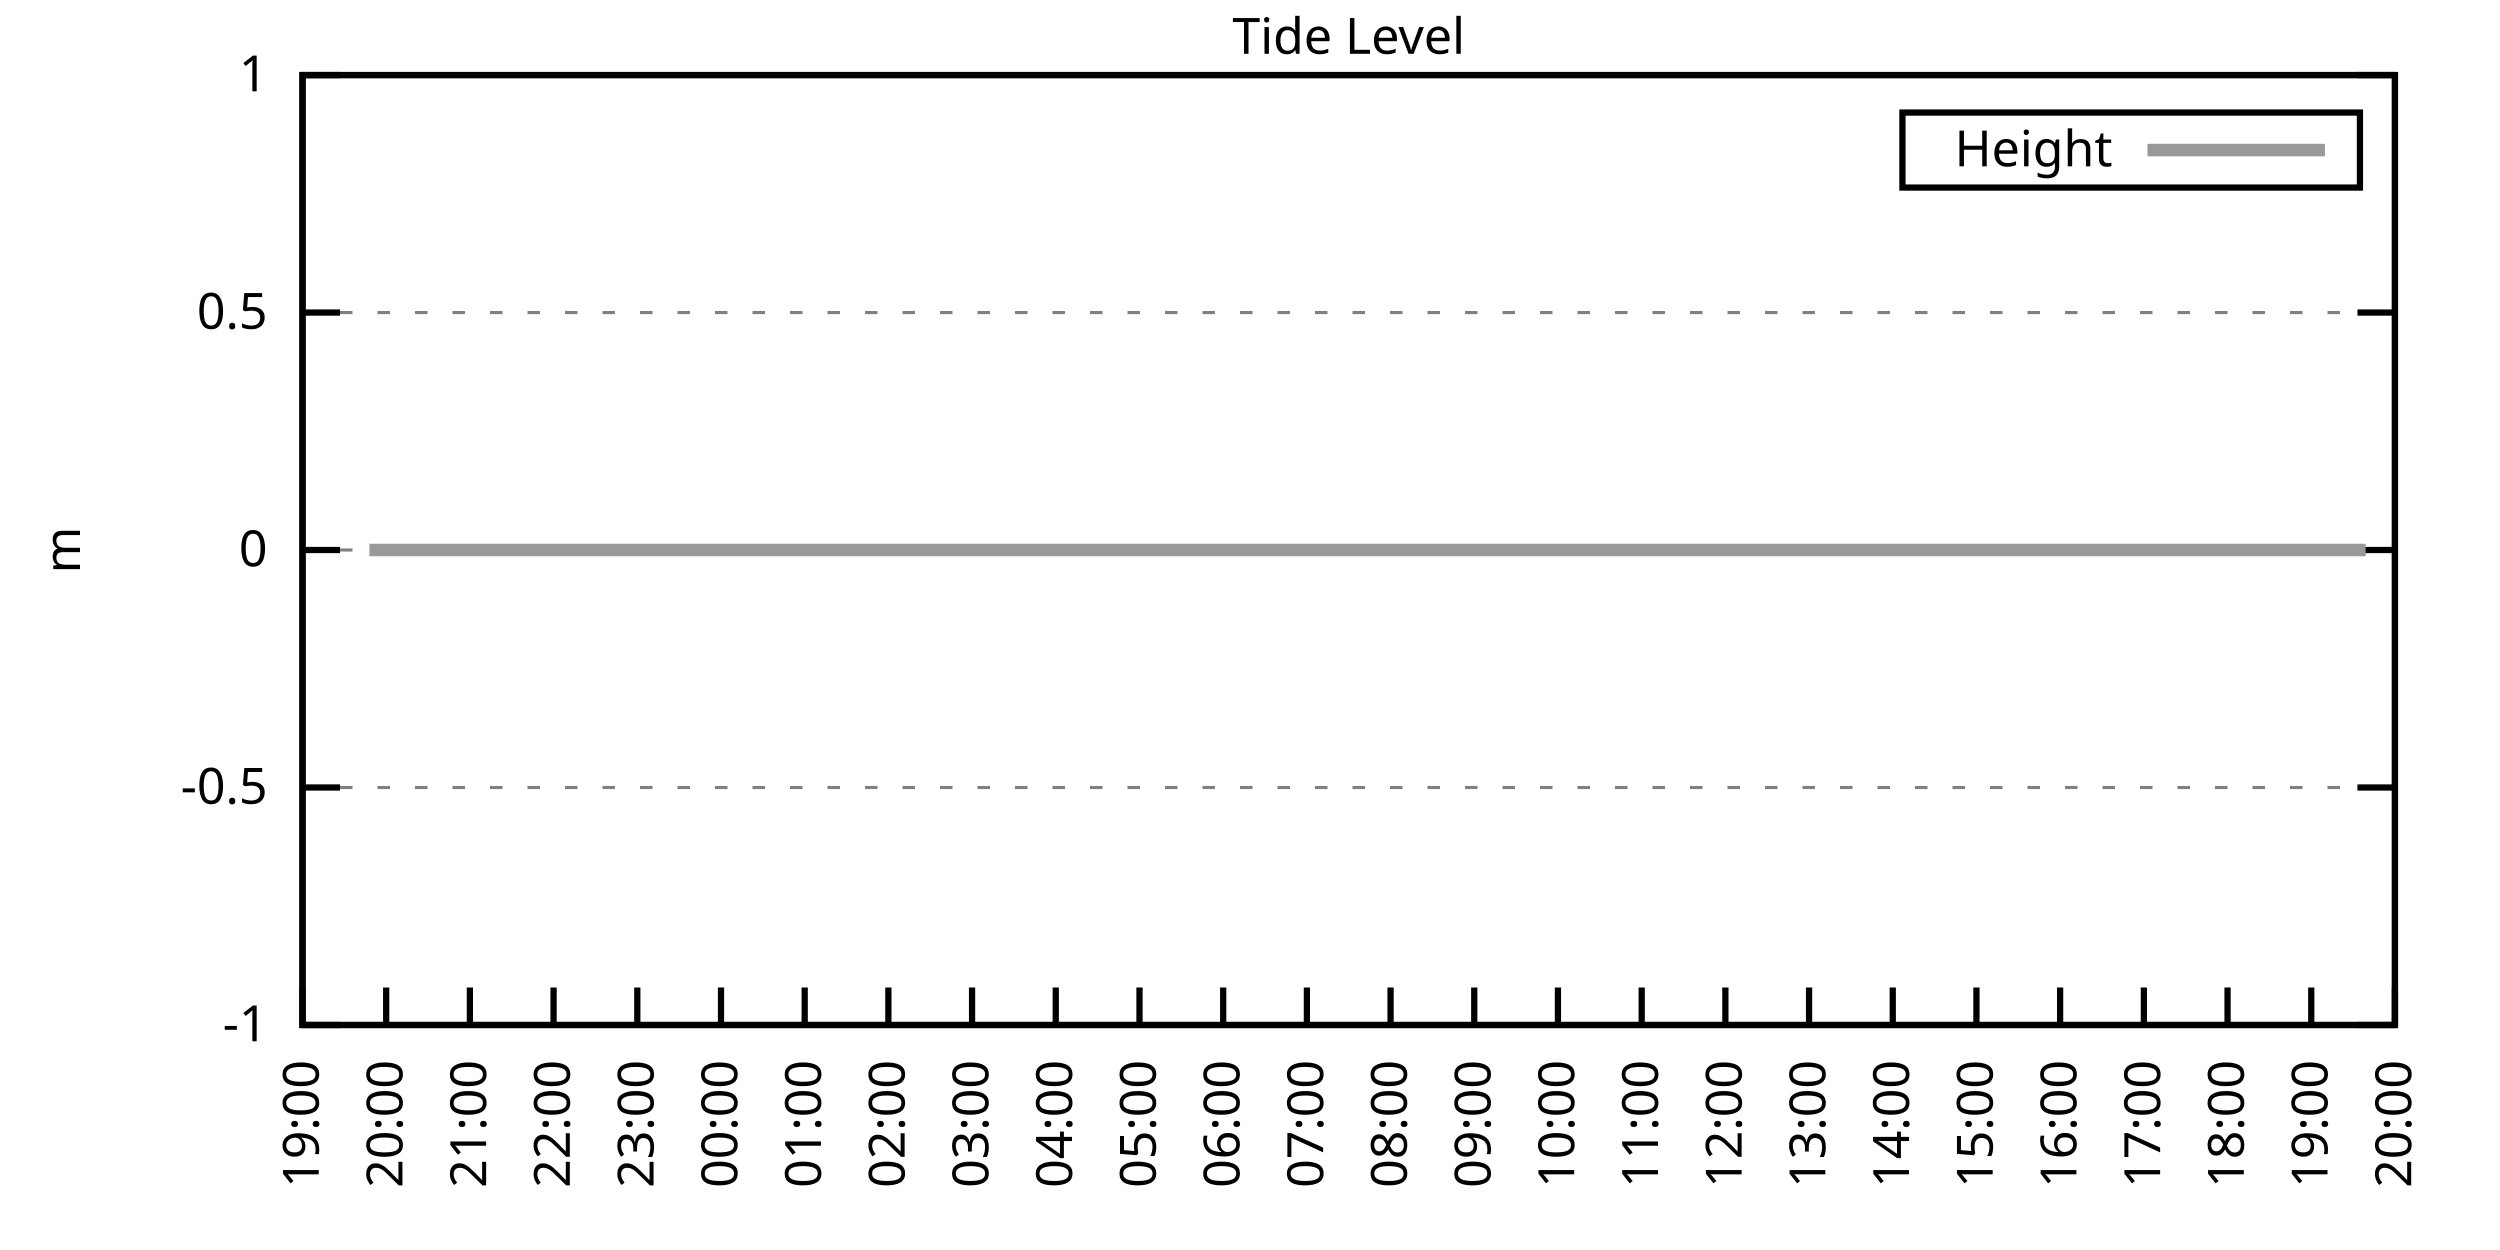
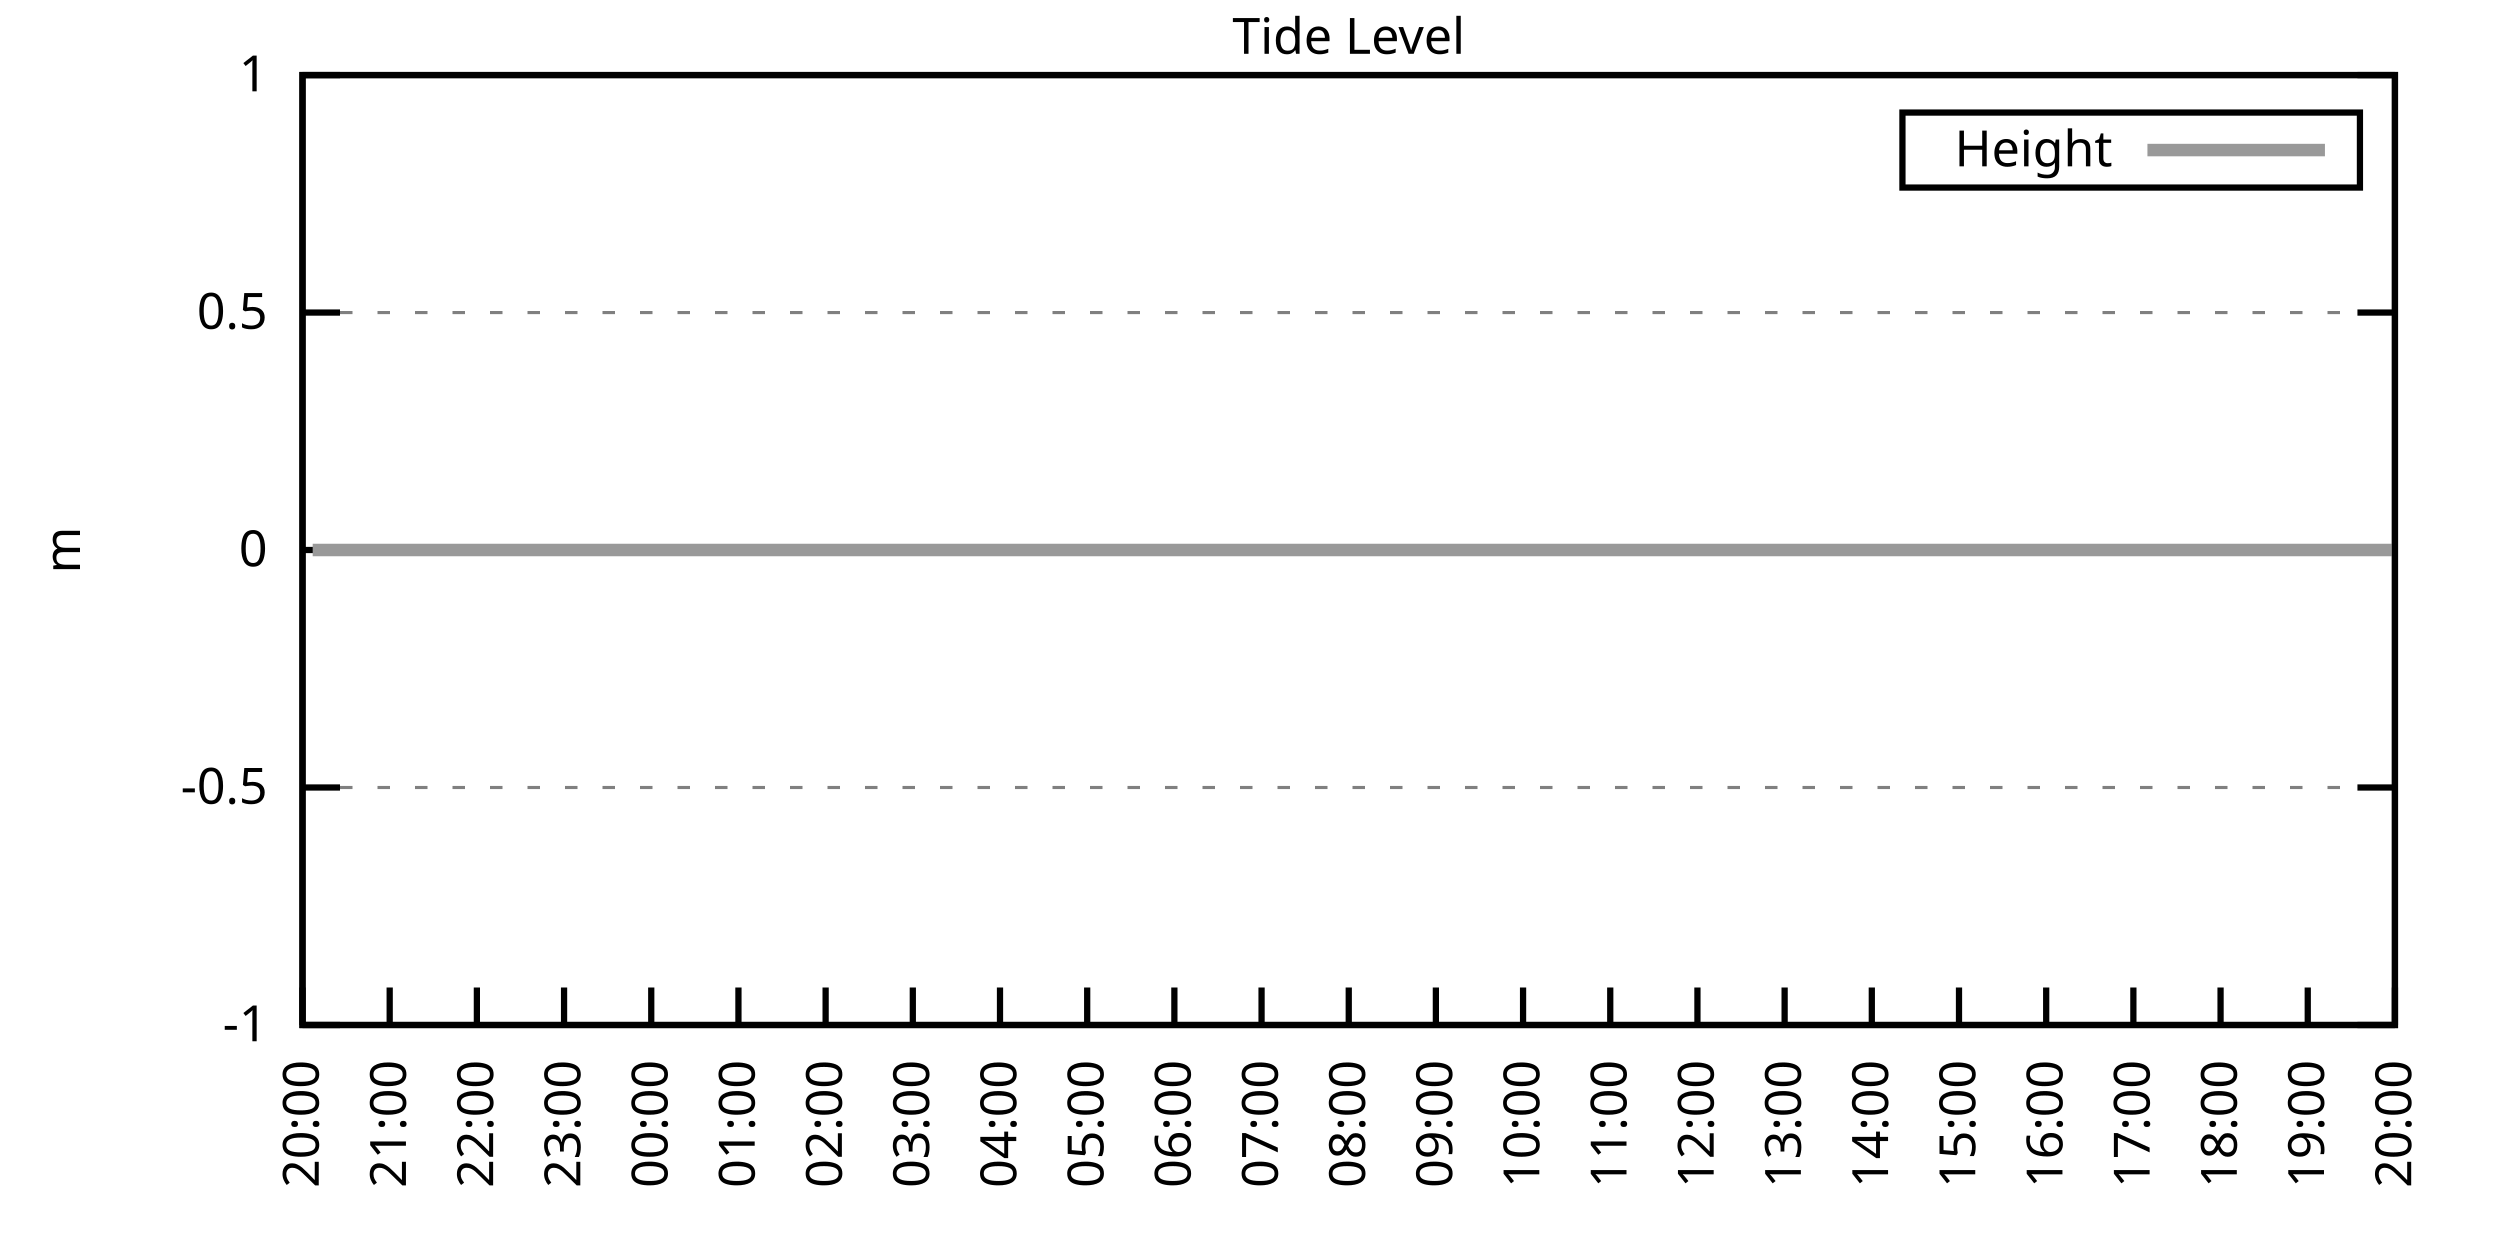
<svg xmlns="http://www.w3.org/2000/svg" xmlns:xlink="http://www.w3.org/1999/xlink" width="400" height="200" viewBox="0 0 400 200">
  <g id="gnuplot_canvas">
    <rect x="0" y="0" width="400" height="200" fill="none" />
    <defs>
      <circle id="gpDot" r="0.5" stroke-width="0.5" stroke="currentColor" />
      <path id="gpPt0" stroke-width="0.333" stroke="currentColor" d="M-1,0 h2 M0,-1 v2" />
      <path id="gpPt1" stroke-width="0.333" stroke="currentColor" d="M-1,-1 L1,1 M1,-1 L-1,1" />
      <path id="gpPt2" stroke-width="0.333" stroke="currentColor" d="M-1,0 L1,0 M0,-1 L0,1 M-1,-1 L1,1 M-1,1 L1,-1" />
      <rect id="gpPt3" stroke-width="0.333" stroke="currentColor" x="-1" y="-1" width="2" height="2" />
      <rect id="gpPt4" stroke-width="0.333" stroke="currentColor" fill="currentColor" x="-1" y="-1" width="2" height="2" />
      <circle id="gpPt5" stroke-width="0.333" stroke="currentColor" cx="0" cy="0" r="1" />
      <use xlink:href="#gpPt5" id="gpPt6" fill="currentColor" stroke="none" />
      <path id="gpPt7" stroke-width="0.333" stroke="currentColor" d="M0,-1.33 L-1.33,0.67 L1.33,0.67 z" />
      <use xlink:href="#gpPt7" id="gpPt8" fill="currentColor" stroke="none" />
      <use xlink:href="#gpPt7" id="gpPt9" stroke="currentColor" transform="rotate(180)" />
      <use xlink:href="#gpPt9" id="gpPt10" fill="currentColor" stroke="none" />
      <use xlink:href="#gpPt3" id="gpPt11" stroke="currentColor" transform="rotate(45)" />
      <use xlink:href="#gpPt11" id="gpPt12" fill="currentColor" stroke="none" />
      <path id="gpPt13" stroke-width="0.333" stroke="currentColor" d="M0,1.330 L1.265,0.411 L0.782,-1.067 L-0.782,-1.076 L-1.265,0.411 z" />
      <use xlink:href="#gpPt13" id="gpPt14" fill="currentColor" stroke="none" />
      <filter id="textbox" filterUnits="objectBoundingBox" x="0" y="0" height="1" width="1">
        <feFlood flood-color="white" flood-opacity="1" result="bgnd" />
        <feComposite in="SourceGraphic" in2="bgnd" operator="atop" />
      </filter>
      <filter id="greybox" filterUnits="objectBoundingBox" x="0" y="0" height="1" width="1">
        <feFlood flood-color="lightgrey" flood-opacity="1" result="grey" />
        <feComposite in="SourceGraphic" in2="grey" operator="atop" />
      </filter>
    </defs>
    <g fill="none" color="white" stroke="currentColor" stroke-width="1.00" stroke-linecap="butt" stroke-linejoin="miter">
</g>
    <g fill="none" color="black" stroke="currentColor" stroke-width="1.00" stroke-linecap="butt" stroke-linejoin="miter">
      <g stroke="none" shape-rendering="crispEdges">
        <polygon fill="rgb(255, 255, 255)" points="48.40,164.00 383.18,164.00 383.18,12.02 48.40,12.02 " />
      </g>
    </g>
    <g fill="none" color="black" stroke="currentColor" stroke-width="1.00" stroke-linecap="butt" stroke-linejoin="miter">
</g>
    <g fill="none" color="black" stroke="black" stroke-width="0.50" stroke-linecap="butt" stroke-linejoin="miter">
</g>
    <g fill="none" color="gray" stroke="currentColor" stroke-width="0.50" stroke-linecap="butt" stroke-linejoin="miter">
      <path stroke="gray" stroke-dasharray="2,4" class="gridline" d="M48.40,164.00 L383.19,164.00  " />
    </g>
    <g fill="none" color="gray" stroke="gray" stroke-width="1.00" stroke-linecap="butt" stroke-linejoin="miter">
</g>
    <g fill="none" color="black" stroke="currentColor" stroke-width="1.00" stroke-linecap="butt" stroke-linejoin="miter">
      <path stroke="black" d="M48.40,164.00 L54.40,164.00 M383.19,164.00 L377.19,164.00  " />
      <g transform="translate(42.80,166.60)" stroke="none" fill="black" font-family="Sans" font-size="8.00" text-anchor="end">
        <text>
          <tspan font-family="Sans">-1</tspan>
        </text>
      </g>
    </g>
    <g fill="none" color="black" stroke="currentColor" stroke-width="1.00" stroke-linecap="butt" stroke-linejoin="miter">
</g>
    <g fill="none" color="black" stroke="black" stroke-width="0.50" stroke-linecap="butt" stroke-linejoin="miter">
</g>
    <g fill="none" color="gray" stroke="currentColor" stroke-width="0.50" stroke-linecap="butt" stroke-linejoin="miter">
      <path stroke="gray" stroke-dasharray="2,4" class="gridline" d="M48.40,126.00 L383.19,126.00  " />
    </g>
    <g fill="none" color="gray" stroke="gray" stroke-width="1.00" stroke-linecap="butt" stroke-linejoin="miter">
</g>
    <g fill="none" color="black" stroke="currentColor" stroke-width="1.00" stroke-linecap="butt" stroke-linejoin="miter">
      <path stroke="black" d="M48.40,126.00 L54.40,126.00 M383.19,126.00 L377.19,126.00  " />
      <g transform="translate(42.80,128.60)" stroke="none" fill="black" font-family="Sans" font-size="8.00" text-anchor="end">
        <text>
          <tspan font-family="Sans">-0.5</tspan>
        </text>
      </g>
    </g>
    <g fill="none" color="black" stroke="currentColor" stroke-width="1.00" stroke-linecap="butt" stroke-linejoin="miter">
</g>
    <g fill="none" color="black" stroke="black" stroke-width="0.50" stroke-linecap="butt" stroke-linejoin="miter">
</g>
    <g fill="none" color="gray" stroke="currentColor" stroke-width="0.50" stroke-linecap="butt" stroke-linejoin="miter">
      <path stroke="gray" stroke-dasharray="2,4" class="gridline" d="M48.40,88.00 L383.19,88.00  " />
    </g>
    <g fill="none" color="gray" stroke="gray" stroke-width="1.00" stroke-linecap="butt" stroke-linejoin="miter">
</g>
    <g fill="none" color="black" stroke="currentColor" stroke-width="1.00" stroke-linecap="butt" stroke-linejoin="miter">
      <path stroke="black" d="M48.40,88.00 L54.40,88.00 M383.19,88.00 L377.19,88.00  " />
      <g transform="translate(42.80,90.60)" stroke="none" fill="black" font-family="Sans" font-size="8.00" text-anchor="end">
        <text>
          <tspan font-family="Sans"> 0</tspan>
        </text>
      </g>
    </g>
    <g fill="none" color="black" stroke="currentColor" stroke-width="1.00" stroke-linecap="butt" stroke-linejoin="miter">
</g>
    <g fill="none" color="black" stroke="black" stroke-width="0.50" stroke-linecap="butt" stroke-linejoin="miter">
</g>
    <g fill="none" color="gray" stroke="currentColor" stroke-width="0.50" stroke-linecap="butt" stroke-linejoin="miter">
      <path stroke="gray" stroke-dasharray="2,4" class="gridline" d="M48.40,50.01 L383.19,50.01  " />
    </g>
    <g fill="none" color="gray" stroke="gray" stroke-width="1.00" stroke-linecap="butt" stroke-linejoin="miter">
</g>
    <g fill="none" color="black" stroke="currentColor" stroke-width="1.00" stroke-linecap="butt" stroke-linejoin="miter">
      <path stroke="black" d="M48.40,50.01 L54.40,50.01 M383.19,50.01 L377.19,50.01  " />
      <g transform="translate(42.80,52.61)" stroke="none" fill="black" font-family="Sans" font-size="8.00" text-anchor="end">
        <text>
          <tspan font-family="Sans"> 0.5</tspan>
        </text>
      </g>
    </g>
    <g fill="none" color="black" stroke="currentColor" stroke-width="1.00" stroke-linecap="butt" stroke-linejoin="miter">
</g>
    <g fill="none" color="black" stroke="black" stroke-width="0.50" stroke-linecap="butt" stroke-linejoin="miter">
</g>
    <g fill="none" color="gray" stroke="currentColor" stroke-width="0.50" stroke-linecap="butt" stroke-linejoin="miter">
      <path stroke="gray" stroke-dasharray="2,4" class="gridline" d="M48.40,12.01 L383.19,12.01  " />
    </g>
    <g fill="none" color="gray" stroke="gray" stroke-width="1.00" stroke-linecap="butt" stroke-linejoin="miter">
</g>
    <g fill="none" color="black" stroke="currentColor" stroke-width="1.00" stroke-linecap="butt" stroke-linejoin="miter">
      <path stroke="black" d="M48.40,12.01 L54.40,12.01 M383.19,12.01 L377.19,12.01  " />
      <g transform="translate(42.80,14.61)" stroke="none" fill="black" font-family="Sans" font-size="8.00" text-anchor="end">
        <text>
          <tspan font-family="Sans"> 1</tspan>
        </text>
      </g>
    </g>
    <g fill="none" color="black" stroke="currentColor" stroke-width="1.00" stroke-linecap="butt" stroke-linejoin="miter">
      <path stroke="black" d="M48.40,164.00 L48.40,158.00  " />
      <g transform="translate(51.00,169.60) rotate(270.00)" stroke="none" fill="black" font-family="Sans" font-size="8.00" text-anchor="end">
        <text>
-           <tspan font-family="Sans">19:00</tspan>
-         </text>
-       </g>
-     </g>
-     <g fill="none" color="black" stroke="currentColor" stroke-width="1.00" stroke-linecap="butt" stroke-linejoin="miter">
-       <path stroke="black" d="M61.79,164.00 L61.79,158.00  " />
-       <g transform="translate(64.39,169.60) rotate(270.00)" stroke="none" fill="black" font-family="Sans" font-size="8.00" text-anchor="end">
-         <text>
          <tspan font-family="Sans">20:00</tspan>
        </text>
      </g>
    </g>
    <g fill="none" color="black" stroke="currentColor" stroke-width="1.00" stroke-linecap="butt" stroke-linejoin="miter">
-       <path stroke="black" d="M75.18,164.00 L75.18,158.00  " />
-       <g transform="translate(77.78,169.60) rotate(270.00)" stroke="none" fill="black" font-family="Sans" font-size="8.00" text-anchor="end">
+       <path stroke="black" d="M62.35,164.00 L62.35,158.00  " />
+       <g transform="translate(64.95,169.60) rotate(270.00)" stroke="none" fill="black" font-family="Sans" font-size="8.00" text-anchor="end">
        <text>
          <tspan font-family="Sans">21:00</tspan>
        </text>
      </g>
    </g>
    <g fill="none" color="black" stroke="currentColor" stroke-width="1.00" stroke-linecap="butt" stroke-linejoin="miter">
-       <path stroke="black" d="M88.57,164.00 L88.57,158.00  " />
-       <g transform="translate(91.17,169.60) rotate(270.00)" stroke="none" fill="black" font-family="Sans" font-size="8.00" text-anchor="end">
+       <path stroke="black" d="M76.30,164.00 L76.30,158.00  " />
+       <g transform="translate(78.90,169.60) rotate(270.00)" stroke="none" fill="black" font-family="Sans" font-size="8.00" text-anchor="end">
        <text>
          <tspan font-family="Sans">22:00</tspan>
        </text>
      </g>
    </g>
    <g fill="none" color="black" stroke="currentColor" stroke-width="1.00" stroke-linecap="butt" stroke-linejoin="miter">
-       <path stroke="black" d="M101.97,164.00 L101.97,158.00  " />
-       <g transform="translate(104.57,169.60) rotate(270.00)" stroke="none" fill="black" font-family="Sans" font-size="8.00" text-anchor="end">
+       <path stroke="black" d="M90.25,164.00 L90.25,158.00  " />
+       <g transform="translate(92.85,169.60) rotate(270.00)" stroke="none" fill="black" font-family="Sans" font-size="8.00" text-anchor="end">
        <text>
          <tspan font-family="Sans">23:00</tspan>
        </text>
      </g>
    </g>
    <g fill="none" color="black" stroke="currentColor" stroke-width="1.00" stroke-linecap="butt" stroke-linejoin="miter">
-       <path stroke="black" d="M115.36,164.00 L115.36,158.00  " />
-       <g transform="translate(117.96,169.60) rotate(270.00)" stroke="none" fill="black" font-family="Sans" font-size="8.00" text-anchor="end">
+       <path stroke="black" d="M104.20,164.00 L104.20,158.00  " />
+       <g transform="translate(106.80,169.60) rotate(270.00)" stroke="none" fill="black" font-family="Sans" font-size="8.00" text-anchor="end">
        <text>
          <tspan font-family="Sans">00:00</tspan>
        </text>
      </g>
    </g>
    <g fill="none" color="black" stroke="currentColor" stroke-width="1.00" stroke-linecap="butt" stroke-linejoin="miter">
-       <path stroke="black" d="M128.75,164.00 L128.75,158.00  " />
-       <g transform="translate(131.35,169.60) rotate(270.00)" stroke="none" fill="black" font-family="Sans" font-size="8.00" text-anchor="end">
+       <path stroke="black" d="M118.15,164.00 L118.15,158.00  " />
+       <g transform="translate(120.75,169.60) rotate(270.00)" stroke="none" fill="black" font-family="Sans" font-size="8.00" text-anchor="end">
        <text>
          <tspan font-family="Sans">01:00</tspan>
        </text>
      </g>
    </g>
    <g fill="none" color="black" stroke="currentColor" stroke-width="1.00" stroke-linecap="butt" stroke-linejoin="miter">
-       <path stroke="black" d="M142.14,164.00 L142.14,158.00  " />
-       <g transform="translate(144.74,169.60) rotate(270.00)" stroke="none" fill="black" font-family="Sans" font-size="8.00" text-anchor="end">
+       <path stroke="black" d="M132.10,164.00 L132.10,158.00  " />
+       <g transform="translate(134.70,169.60) rotate(270.00)" stroke="none" fill="black" font-family="Sans" font-size="8.00" text-anchor="end">
        <text>
          <tspan font-family="Sans">02:00</tspan>
        </text>
      </g>
    </g>
    <g fill="none" color="black" stroke="currentColor" stroke-width="1.00" stroke-linecap="butt" stroke-linejoin="miter">
-       <path stroke="black" d="M155.53,164.00 L155.53,158.00  " />
-       <g transform="translate(158.13,169.60) rotate(270.00)" stroke="none" fill="black" font-family="Sans" font-size="8.00" text-anchor="end">
+       <path stroke="black" d="M146.05,164.00 L146.05,158.00  " />
+       <g transform="translate(148.65,169.60) rotate(270.00)" stroke="none" fill="black" font-family="Sans" font-size="8.00" text-anchor="end">
        <text>
          <tspan font-family="Sans">03:00</tspan>
        </text>
      </g>
    </g>
    <g fill="none" color="black" stroke="currentColor" stroke-width="1.00" stroke-linecap="butt" stroke-linejoin="miter">
-       <path stroke="black" d="M168.92,164.00 L168.92,158.00  " />
-       <g transform="translate(171.52,169.60) rotate(270.00)" stroke="none" fill="black" font-family="Sans" font-size="8.00" text-anchor="end">
+       <path stroke="black" d="M160.00,164.00 L160.00,158.00  " />
+       <g transform="translate(162.60,169.60) rotate(270.00)" stroke="none" fill="black" font-family="Sans" font-size="8.00" text-anchor="end">
        <text>
          <tspan font-family="Sans">04:00</tspan>
        </text>
      </g>
    </g>
    <g fill="none" color="black" stroke="currentColor" stroke-width="1.00" stroke-linecap="butt" stroke-linejoin="miter">
-       <path stroke="black" d="M182.32,164.00 L182.32,158.00  " />
-       <g transform="translate(184.92,169.60) rotate(270.00)" stroke="none" fill="black" font-family="Sans" font-size="8.00" text-anchor="end">
+       <path stroke="black" d="M173.95,164.00 L173.95,158.00  " />
+       <g transform="translate(176.55,169.60) rotate(270.00)" stroke="none" fill="black" font-family="Sans" font-size="8.00" text-anchor="end">
        <text>
          <tspan font-family="Sans">05:00</tspan>
        </text>
      </g>
    </g>
    <g fill="none" color="black" stroke="currentColor" stroke-width="1.00" stroke-linecap="butt" stroke-linejoin="miter">
-       <path stroke="black" d="M195.71,164.00 L195.71,158.00  " />
-       <g transform="translate(198.31,169.60) rotate(270.00)" stroke="none" fill="black" font-family="Sans" font-size="8.00" text-anchor="end">
+       <path stroke="black" d="M187.90,164.00 L187.90,158.00  " />
+       <g transform="translate(190.50,169.60) rotate(270.00)" stroke="none" fill="black" font-family="Sans" font-size="8.00" text-anchor="end">
        <text>
          <tspan font-family="Sans">06:00</tspan>
        </text>
      </g>
    </g>
    <g fill="none" color="black" stroke="currentColor" stroke-width="1.00" stroke-linecap="butt" stroke-linejoin="miter">
-       <path stroke="black" d="M209.10,164.00 L209.10,158.00  " />
-       <g transform="translate(211.70,169.60) rotate(270.00)" stroke="none" fill="black" font-family="Sans" font-size="8.00" text-anchor="end">
+       <path stroke="black" d="M201.85,164.00 L201.85,158.00  " />
+       <g transform="translate(204.45,169.60) rotate(270.00)" stroke="none" fill="black" font-family="Sans" font-size="8.00" text-anchor="end">
        <text>
          <tspan font-family="Sans">07:00</tspan>
        </text>
      </g>
    </g>
    <g fill="none" color="black" stroke="currentColor" stroke-width="1.00" stroke-linecap="butt" stroke-linejoin="miter">
-       <path stroke="black" d="M222.49,164.00 L222.49,158.00  " />
-       <g transform="translate(225.09,169.60) rotate(270.00)" stroke="none" fill="black" font-family="Sans" font-size="8.00" text-anchor="end">
+       <path stroke="black" d="M215.80,164.00 L215.80,158.00  " />
+       <g transform="translate(218.40,169.60) rotate(270.00)" stroke="none" fill="black" font-family="Sans" font-size="8.00" text-anchor="end">
        <text>
          <tspan font-family="Sans">08:00</tspan>
        </text>
      </g>
    </g>
    <g fill="none" color="black" stroke="currentColor" stroke-width="1.00" stroke-linecap="butt" stroke-linejoin="miter">
-       <path stroke="black" d="M235.88,164.00 L235.88,158.00  " />
-       <g transform="translate(238.48,169.60) rotate(270.00)" stroke="none" fill="black" font-family="Sans" font-size="8.00" text-anchor="end">
+       <path stroke="black" d="M229.74,164.00 L229.74,158.00  " />
+       <g transform="translate(232.34,169.60) rotate(270.00)" stroke="none" fill="black" font-family="Sans" font-size="8.00" text-anchor="end">
        <text>
          <tspan font-family="Sans">09:00</tspan>
        </text>
      </g>
    </g>
    <g fill="none" color="black" stroke="currentColor" stroke-width="1.00" stroke-linecap="butt" stroke-linejoin="miter">
-       <path stroke="black" d="M249.27,164.00 L249.27,158.00  " />
-       <g transform="translate(251.87,169.60) rotate(270.00)" stroke="none" fill="black" font-family="Sans" font-size="8.00" text-anchor="end">
+       <path stroke="black" d="M243.69,164.00 L243.69,158.00  " />
+       <g transform="translate(246.29,169.60) rotate(270.00)" stroke="none" fill="black" font-family="Sans" font-size="8.00" text-anchor="end">
        <text>
          <tspan font-family="Sans">10:00</tspan>
        </text>
      </g>
    </g>
    <g fill="none" color="black" stroke="currentColor" stroke-width="1.00" stroke-linecap="butt" stroke-linejoin="miter">
-       <path stroke="black" d="M262.67,164.00 L262.67,158.00  " />
-       <g transform="translate(265.27,169.60) rotate(270.00)" stroke="none" fill="black" font-family="Sans" font-size="8.00" text-anchor="end">
+       <path stroke="black" d="M257.64,164.00 L257.64,158.00  " />
+       <g transform="translate(260.24,169.60) rotate(270.00)" stroke="none" fill="black" font-family="Sans" font-size="8.00" text-anchor="end">
        <text>
          <tspan font-family="Sans">11:00</tspan>
        </text>
      </g>
    </g>
    <g fill="none" color="black" stroke="currentColor" stroke-width="1.00" stroke-linecap="butt" stroke-linejoin="miter">
-       <path stroke="black" d="M276.06,164.00 L276.06,158.00  " />
-       <g transform="translate(278.66,169.60) rotate(270.00)" stroke="none" fill="black" font-family="Sans" font-size="8.00" text-anchor="end">
+       <path stroke="black" d="M271.59,164.00 L271.59,158.00  " />
+       <g transform="translate(274.19,169.60) rotate(270.00)" stroke="none" fill="black" font-family="Sans" font-size="8.00" text-anchor="end">
        <text>
          <tspan font-family="Sans">12:00</tspan>
        </text>
      </g>
    </g>
    <g fill="none" color="black" stroke="currentColor" stroke-width="1.00" stroke-linecap="butt" stroke-linejoin="miter">
-       <path stroke="black" d="M289.45,164.00 L289.45,158.00  " />
-       <g transform="translate(292.05,169.60) rotate(270.00)" stroke="none" fill="black" font-family="Sans" font-size="8.00" text-anchor="end">
+       <path stroke="black" d="M285.54,164.00 L285.54,158.00  " />
+       <g transform="translate(288.14,169.60) rotate(270.00)" stroke="none" fill="black" font-family="Sans" font-size="8.00" text-anchor="end">
        <text>
          <tspan font-family="Sans">13:00</tspan>
        </text>
      </g>
    </g>
    <g fill="none" color="black" stroke="currentColor" stroke-width="1.00" stroke-linecap="butt" stroke-linejoin="miter">
-       <path stroke="black" d="M302.84,164.00 L302.84,158.00  " />
-       <g transform="translate(305.44,169.60) rotate(270.00)" stroke="none" fill="black" font-family="Sans" font-size="8.00" text-anchor="end">
+       <path stroke="black" d="M299.49,164.00 L299.49,158.00  " />
+       <g transform="translate(302.09,169.60) rotate(270.00)" stroke="none" fill="black" font-family="Sans" font-size="8.00" text-anchor="end">
        <text>
          <tspan font-family="Sans">14:00</tspan>
        </text>
      </g>
    </g>
    <g fill="none" color="black" stroke="currentColor" stroke-width="1.00" stroke-linecap="butt" stroke-linejoin="miter">
-       <path stroke="black" d="M316.23,164.00 L316.23,158.00  " />
-       <g transform="translate(318.83,169.60) rotate(270.00)" stroke="none" fill="black" font-family="Sans" font-size="8.00" text-anchor="end">
+       <path stroke="black" d="M313.44,164.00 L313.44,158.00  " />
+       <g transform="translate(316.04,169.60) rotate(270.00)" stroke="none" fill="black" font-family="Sans" font-size="8.00" text-anchor="end">
        <text>
          <tspan font-family="Sans">15:00</tspan>
        </text>
      </g>
    </g>
    <g fill="none" color="black" stroke="currentColor" stroke-width="1.00" stroke-linecap="butt" stroke-linejoin="miter">
-       <path stroke="black" d="M329.62,164.00 L329.62,158.00  " />
-       <g transform="translate(332.22,169.60) rotate(270.00)" stroke="none" fill="black" font-family="Sans" font-size="8.00" text-anchor="end">
+       <path stroke="black" d="M327.39,164.00 L327.39,158.00  " />
+       <g transform="translate(329.99,169.60) rotate(270.00)" stroke="none" fill="black" font-family="Sans" font-size="8.00" text-anchor="end">
        <text>
          <tspan font-family="Sans">16:00</tspan>
        </text>
      </g>
    </g>
    <g fill="none" color="black" stroke="currentColor" stroke-width="1.00" stroke-linecap="butt" stroke-linejoin="miter">
-       <path stroke="black" d="M343.02,164.00 L343.02,158.00  " />
-       <g transform="translate(345.62,169.60) rotate(270.00)" stroke="none" fill="black" font-family="Sans" font-size="8.00" text-anchor="end">
+       <path stroke="black" d="M341.34,164.00 L341.34,158.00  " />
+       <g transform="translate(343.94,169.60) rotate(270.00)" stroke="none" fill="black" font-family="Sans" font-size="8.00" text-anchor="end">
        <text>
          <tspan font-family="Sans">17:00</tspan>
        </text>
      </g>
    </g>
    <g fill="none" color="black" stroke="currentColor" stroke-width="1.00" stroke-linecap="butt" stroke-linejoin="miter">
-       <path stroke="black" d="M356.41,164.00 L356.41,158.00  " />
-       <g transform="translate(359.01,169.60) rotate(270.00)" stroke="none" fill="black" font-family="Sans" font-size="8.00" text-anchor="end">
+       <path stroke="black" d="M355.29,164.00 L355.29,158.00  " />
+       <g transform="translate(357.89,169.60) rotate(270.00)" stroke="none" fill="black" font-family="Sans" font-size="8.00" text-anchor="end">
        <text>
          <tspan font-family="Sans">18:00</tspan>
        </text>
      </g>
    </g>
    <g fill="none" color="black" stroke="currentColor" stroke-width="1.00" stroke-linecap="butt" stroke-linejoin="miter">
-       <path stroke="black" d="M369.80,164.00 L369.80,158.00  " />
-       <g transform="translate(372.40,169.60) rotate(270.00)" stroke="none" fill="black" font-family="Sans" font-size="8.00" text-anchor="end">
+       <path stroke="black" d="M369.24,164.00 L369.24,158.00  " />
+       <g transform="translate(371.84,169.60) rotate(270.00)" stroke="none" fill="black" font-family="Sans" font-size="8.00" text-anchor="end">
        <text>
          <tspan font-family="Sans">19:00</tspan>
        </text>
      </g>
    </g>
    <g fill="none" color="black" stroke="currentColor" stroke-width="1.00" stroke-linecap="butt" stroke-linejoin="miter">
      <path stroke="black" d="M383.19,164.00 L383.19,158.00  " />
      <g transform="translate(385.79,169.60) rotate(270.00)" stroke="none" fill="black" font-family="Sans" font-size="8.00" text-anchor="end">
        <text>
          <tspan font-family="Sans">20:00</tspan>
        </text>
      </g>
    </g>
    <g fill="none" color="black" stroke="currentColor" stroke-width="1.00" stroke-linecap="butt" stroke-linejoin="miter">
</g>
    <g fill="none" color="black" stroke="currentColor" stroke-width="1.00" stroke-linecap="butt" stroke-linejoin="miter">
      <path stroke="black" d="M48.40,12.01 L48.40,164.00 L383.19,164.00 L383.19,12.01 L48.40,12.01 Z  " />
    </g>
    <g fill="none" color="black" stroke="currentColor" stroke-width="1.00" stroke-linecap="butt" stroke-linejoin="miter">
</g>
    <g fill="none" color="black" stroke="currentColor" stroke-width="1.00" stroke-linecap="butt" stroke-linejoin="miter">
      <path stroke="black" d="M304.39,30.01 L304.39,18.01 L377.59,18.01 L377.59,30.01 L304.39,30.01 Z  " />
    </g>
    <g id="Tide_level_plot_1">
      <g fill="none" color="white" stroke="black" stroke-width="2.00" stroke-linecap="butt" stroke-linejoin="miter">
</g>
      <g fill="none" color="black" stroke="currentColor" stroke-width="2.00" stroke-linecap="butt" stroke-linejoin="miter">
        <g transform="translate(337.99,26.61)" stroke="none" fill="black" font-family="Sans" font-size="8.00" text-anchor="end">
          <text>
            <tspan font-family="Sans">Height</tspan>
          </text>
        </g>
      </g>
      <g fill="none" color="black" stroke="currentColor" stroke-width="2.00" stroke-linecap="butt" stroke-linejoin="miter">
-         <path stroke="rgb(153, 153, 153)" d="M343.59,24.01 L371.99,24.01 M59.11,88.00 L61.12,88.00 L63.35,88.00 L65.81,88.00 L68.26,88.00 L70.27,88.00   L72.50,88.00 L74.96,88.00 L76.75,88.00 L78.98,88.00 L81.43,88.00 L83.89,88.00 L85.67,88.00 L88.13,88.00   L90.36,88.00 L92.59,88.00 L94.82,88.00 L97.28,88.00 L99.06,88.00 L101.52,88.00 L103.75,88.00 L106.21,88.00   L108.44,88.00 L110.67,88.00 L112.46,88.00 L117.14,88.00 L119.38,88.00 L121.61,88.00 L123.84,88.00 L126.29,88.00   L128.53,88.00 L130.31,88.00 L132.99,88.00 L135.00,88.00 L137.23,88.00 L139.46,88.00 L141.92,88.00 L144.15,88.00   L145.94,88.00 L148.17,88.00 L150.85,88.00 L153.08,88.00 L155.31,88.00 L157.54,88.00 L159.55,88.00 L161.78,88.00   L164.01,88.00 L166.25,88.00 L168.70,88.00 L170.71,88.00 L173.17,88.00 L175.17,88.00 L177.41,88.00 L179.86,88.00   L181.87,88.00 L184.32,88.00 L186.11,88.00 L188.57,88.00 L190.80,88.00 L193.03,88.00 L195.48,88.00 L197.49,88.00   L199.95,88.00 L202.18,88.00 L203.97,88.00 L206.42,88.00 L208.65,88.00 L210.66,88.00 L213.34,88.00 L215.57,88.00   L217.36,88.00 L219.59,88.00 L222.04,88.00 L224.28,88.00 L226.73,88.00 L228.52,88.00 L231.20,88.00 L232.98,88.00   L235.44,88.00 L237.89,88.00 L239.68,88.00 L242.13,88.00 L244.36,88.00 L246.82,88.00 L249.05,88.00 L250.84,88.00   L253.51,88.00 L255.75,88.00 L257.76,88.00 L259.99,88.00 L262.22,88.00 L264.67,88.00 L266.91,88.00 L268.69,88.00   L271.15,88.00 L273.38,88.00 L275.83,88.00 L277.62,88.00 L280.07,88.00 L282.31,88.00 L284.32,88.00 L286.77,88.00   L289.23,88.00 L291.23,88.00 L293.47,88.00 L295.92,88.00 L298.15,88.00 L300.16,88.00 L302.39,88.00 L304.85,88.00   L306.63,88.00 L309.31,88.00 L311.32,88.00 L313.78,88.00 L316.01,88.00 L318.02,88.00 L320.25,88.00 L322.48,88.00   L324.94,88.00 L326.95,88.00 L329.40,88.00 L331.41,88.00 L333.64,88.00 L336.10,88.00 L338.33,88.00 L340.34,88.00   L342.57,88.00 L344.80,88.00 L347.26,88.00 L349.04,88.00 L351.50,88.00 L353.95,88.00 L355.74,88.00 L358.19,88.00   L360.65,88.00 L362.88,88.00 L364.66,88.00 L367.34,88.00 L369.35,88.00 L371.81,88.00 L373.59,88.00 L376.05,88.00   L378.50,88.00  " />
+         <path stroke="rgb(153, 153, 153)" d="M343.59,24.01 L371.99,24.01 M50.03,88.00 L52.58,88.00 L55.14,88.00 L57.23,88.00 L59.56,88.00 L62.12,88.00   L63.98,88.00 L66.30,88.00 L68.86,88.00 L71.42,88.00 L73.28,88.00 L75.83,88.00 L78.16,88.00 L80.48,88.00   L82.81,88.00 L85.37,88.00 L87.23,88.00 L89.78,88.00 L92.11,88.00 L94.67,88.00 L96.99,88.00 L99.32,88.00   L101.18,88.00 L106.06,88.00 L108.38,88.00 L110.71,88.00 L113.03,88.00 L115.59,88.00 L117.92,88.00 L119.78,88.00   L122.57,88.00 L124.66,88.00 L126.98,88.00 L129.31,88.00 L131.87,88.00 L134.19,88.00 L136.05,88.00 L138.37,88.00   L141.16,88.00 L143.49,88.00 L145.81,88.00 L148.14,88.00 L150.23,88.00 L152.56,88.00 L154.88,88.00 L157.21,88.00   L159.76,88.00 L161.86,88.00 L164.41,88.00 L166.51,88.00 L168.83,88.00 L171.39,88.00 L173.48,88.00 L176.04,88.00   L177.90,88.00 L180.46,88.00 L182.78,88.00 L185.11,88.00 L187.66,88.00 L189.76,88.00 L192.31,88.00 L194.64,88.00   L196.50,88.00 L199.06,88.00 L201.38,88.00 L203.47,88.00 L206.26,88.00 L208.59,88.00 L210.45,88.00 L212.77,88.00   L215.33,88.00 L217.65,88.00 L220.21,88.00 L222.07,88.00 L224.86,88.00 L226.72,88.00 L229.28,88.00 L231.84,88.00   L233.70,88.00 L236.25,88.00 L238.58,88.00 L241.14,88.00 L243.46,88.00 L245.32,88.00 L248.11,88.00 L250.44,88.00   L252.53,88.00 L254.85,88.00 L257.18,88.00 L259.74,88.00 L262.06,88.00 L263.92,88.00 L266.48,88.00 L268.80,88.00   L271.36,88.00 L273.22,88.00 L275.78,88.00 L278.10,88.00 L280.20,88.00 L282.75,88.00 L285.31,88.00 L287.40,88.00   L289.73,88.00 L292.29,88.00 L294.61,88.00 L296.70,88.00 L299.03,88.00 L301.58,88.00 L303.44,88.00 L306.23,88.00   L308.33,88.00 L310.88,88.00 L313.21,88.00 L315.30,88.00 L317.63,88.00 L319.95,88.00 L322.51,88.00 L324.60,88.00   L327.16,88.00 L329.25,88.00 L331.58,88.00 L334.13,88.00 L336.46,88.00 L338.55,88.00 L340.88,88.00 L343.20,88.00   L345.76,88.00 L347.62,88.00 L350.18,88.00 L352.73,88.00 L354.59,88.00 L357.15,88.00 L359.71,88.00 L362.03,88.00   L363.89,88.00 L366.68,88.00 L368.78,88.00 L371.33,88.00 L373.19,88.00 L375.75,88.00 L378.31,88.00 L380.40,88.00   L382.73,88.00  " />
      </g>
    </g>
    <g fill="none" color="black" stroke="currentColor" stroke-width="2.00" stroke-linecap="butt" stroke-linejoin="miter">
</g>
    <g fill="none" color="black" stroke="black" stroke-width="1.00" stroke-linecap="butt" stroke-linejoin="miter">
</g>
    <g fill="none" color="black" stroke="currentColor" stroke-width="1.00" stroke-linecap="butt" stroke-linejoin="miter">
      <path stroke="black" d="M48.40,12.01 L48.40,164.00 L383.19,164.00 L383.19,12.01 L48.40,12.01 Z  " />
      <g transform="translate(12.80,88.01) rotate(270.00)" stroke="none" fill="black" font-family="Sans" font-size="8.00" text-anchor="middle">
        <text>
          <tspan font-family="Sans">m</tspan>
        </text>
      </g>
    </g>
    <g fill="none" color="black" stroke="currentColor" stroke-width="1.00" stroke-linecap="butt" stroke-linejoin="miter">
</g>
    <g fill="none" color="black" stroke="currentColor" stroke-width="1.00" stroke-linecap="butt" stroke-linejoin="miter">
      <g transform="translate(215.79,8.61)" stroke="none" fill="black" font-family="Sans" font-size="8.00" text-anchor="middle">
        <text>
          <tspan font-family="Sans">Tide Level</tspan>
        </text>
      </g>
    </g>
    <g fill="none" color="black" stroke="currentColor" stroke-width="1.00" stroke-linecap="butt" stroke-linejoin="miter">
</g>
  </g>
</svg>
